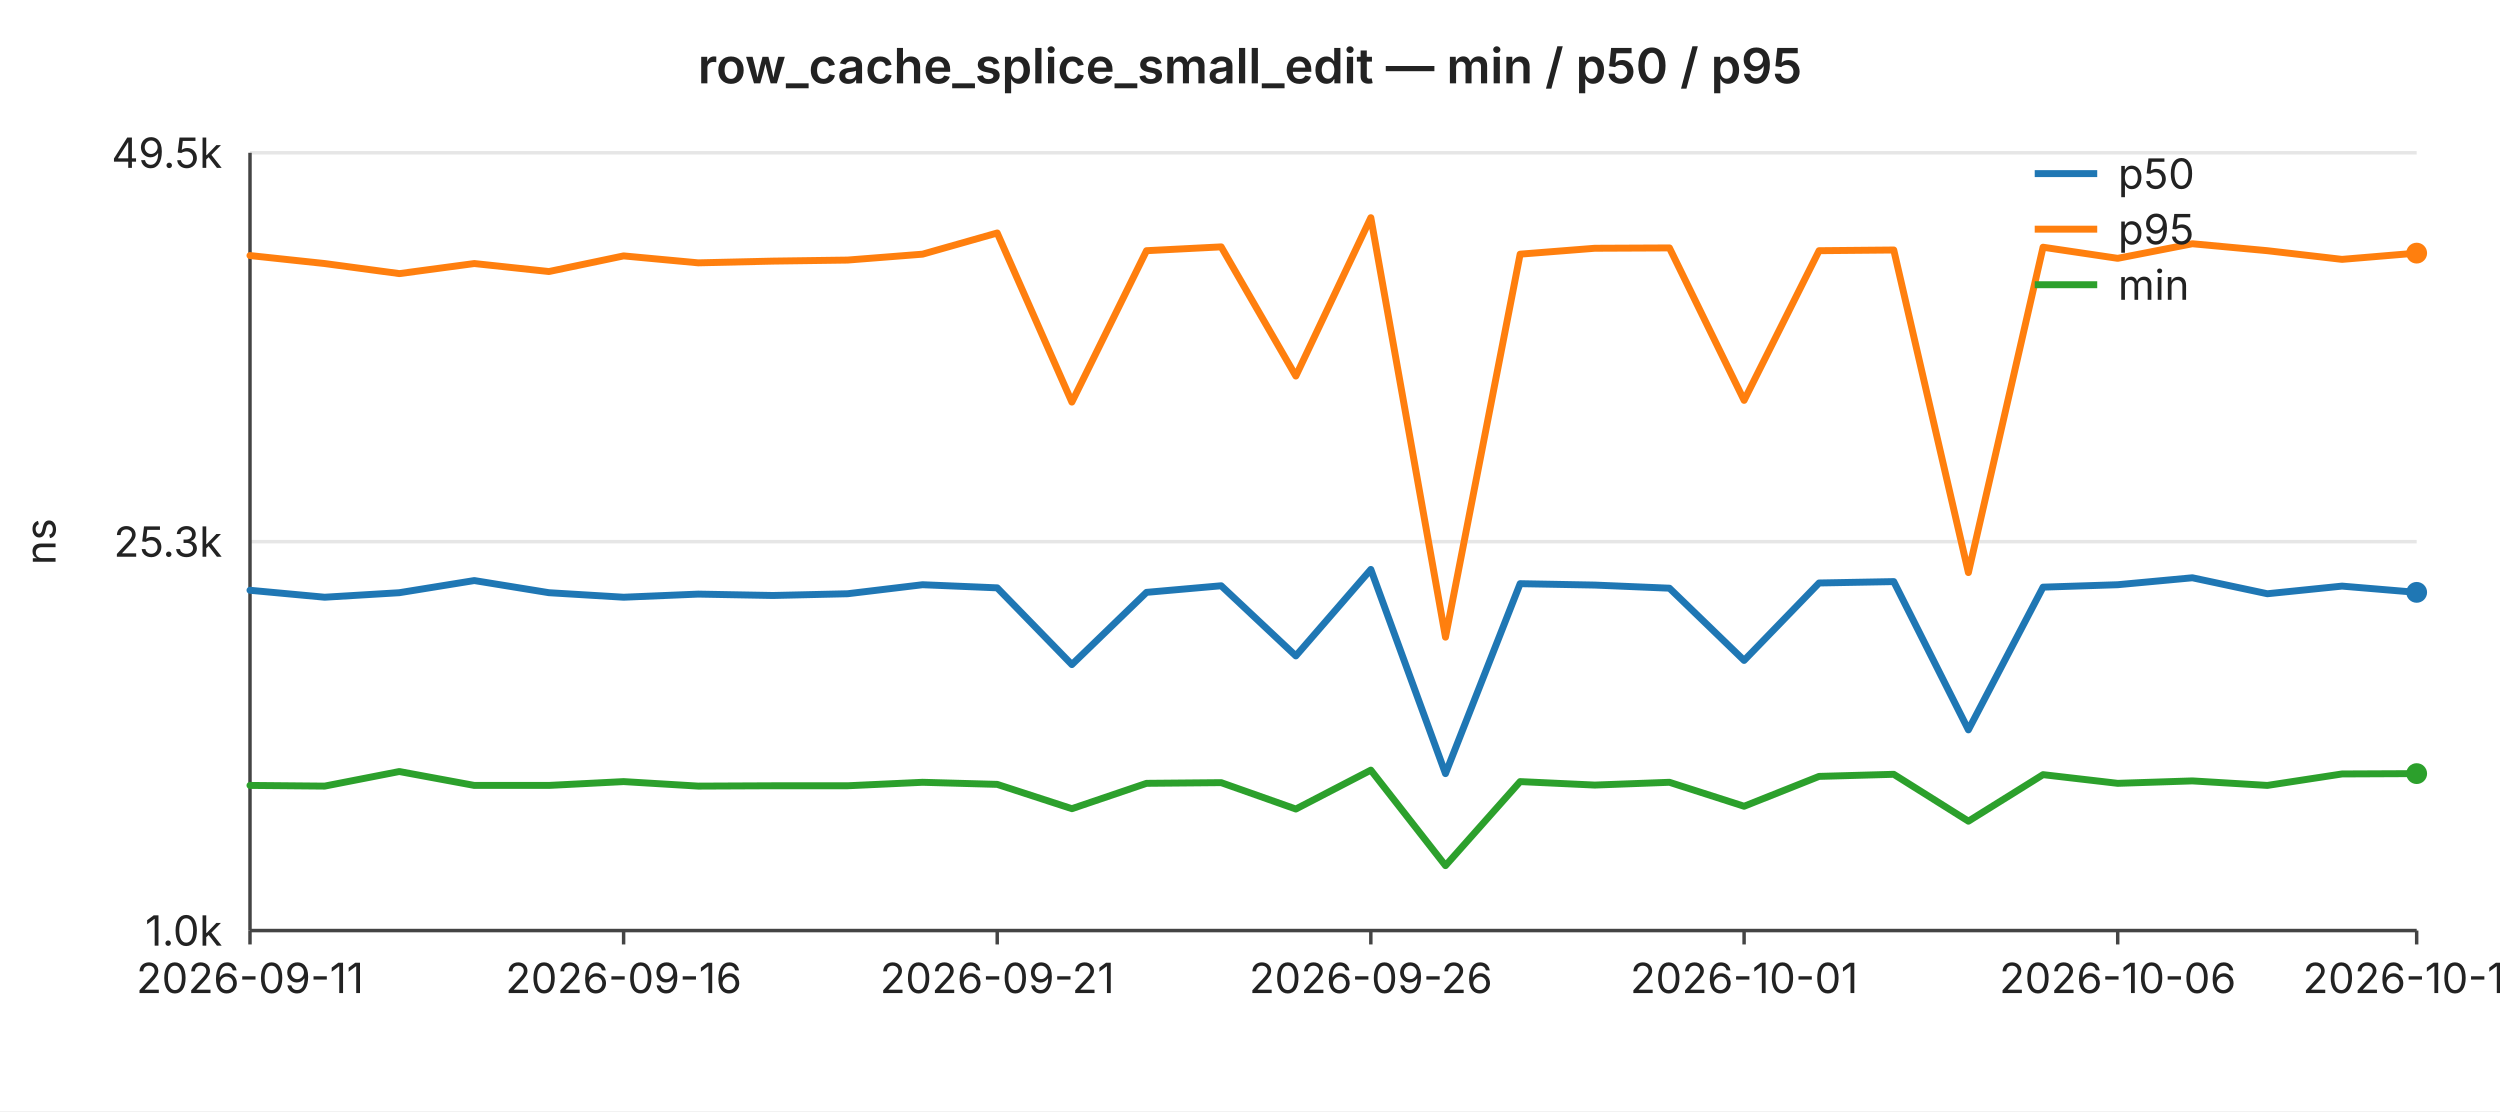
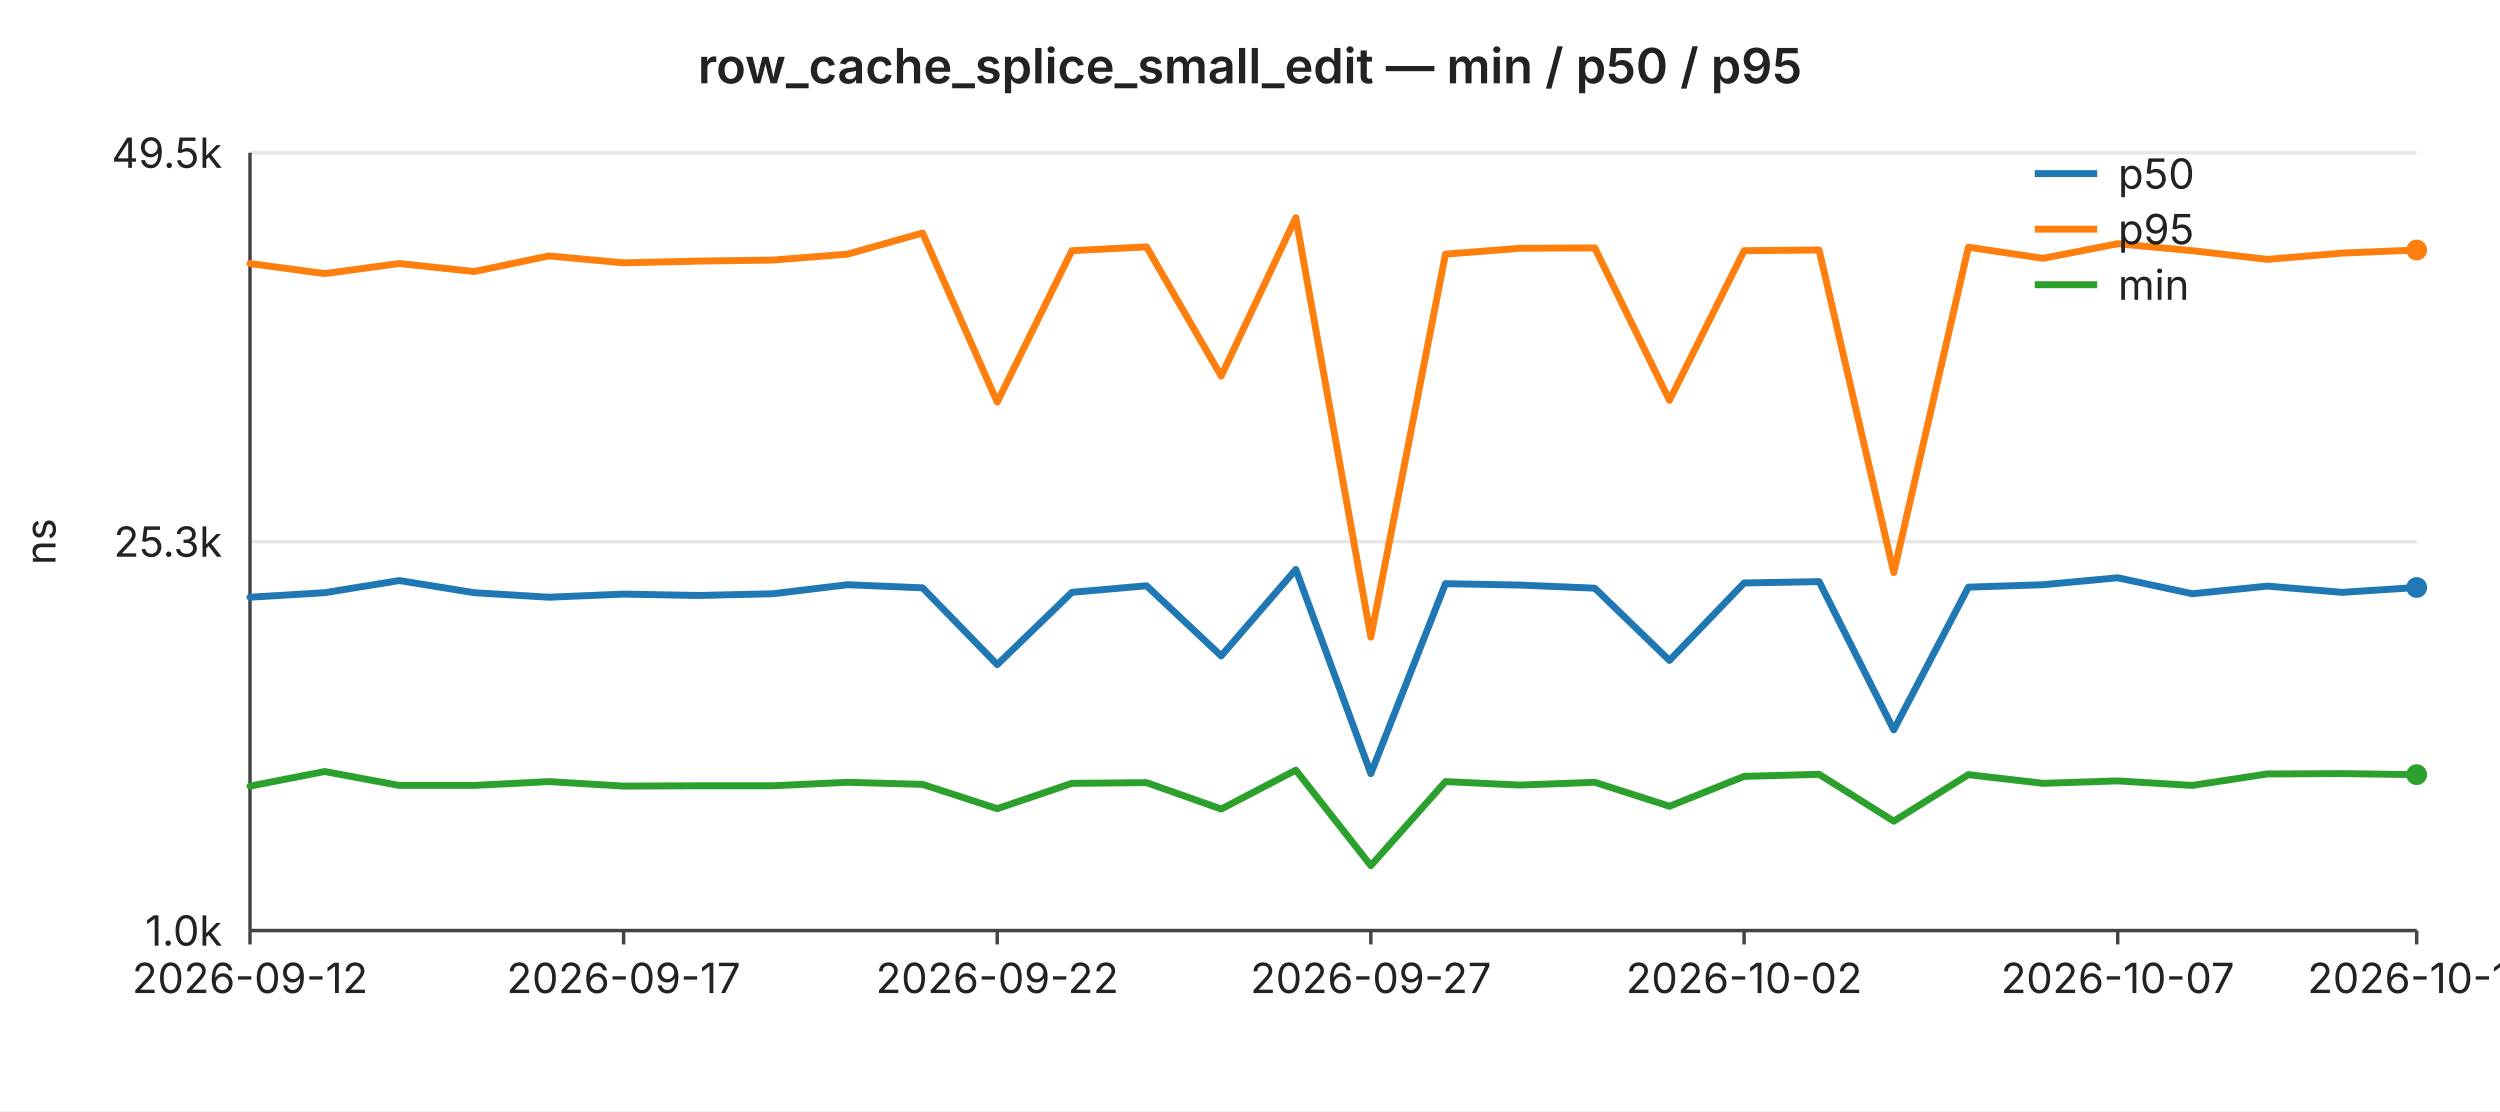
<svg xmlns="http://www.w3.org/2000/svg" width="720" height="320" viewBox="0 0 720 320" font-family="-apple-system,BlinkMacSystemFont,Segoe UI,sans-serif" font-size="12">
  <rect width="720" height="320" fill="#ffffff" />
  <text x="360" y="24" text-anchor="middle" font-size="14" font-weight="600" fill="#222">row_cache_splice_small_edit — min / p50 / p95</text>
  <line x1="72" y1="44.0" x2="696" y2="44.0" stroke="#e6e6e6" stroke-width="1" />
  <text x="64" y="44.0" text-anchor="end" dominant-baseline="middle" fill="#222">49.5k</text>
  <line x1="72" y1="156.0" x2="696" y2="156.0" stroke="#e6e6e6" stroke-width="1" />
  <text x="64" y="156.0" text-anchor="end" dominant-baseline="middle" fill="#222">25.3k</text>
  <line x1="72" y1="268.0" x2="696" y2="268.0" stroke="#e6e6e6" stroke-width="1" />
  <text x="64" y="268.0" text-anchor="end" dominant-baseline="middle" fill="#222">1.0k</text>
  <text x="16" y="156" text-anchor="middle" fill="#222" transform="rotate(-90 16 156)">ns</text>
  <line x1="72" y1="44" x2="72" y2="268" stroke="#444" stroke-width="1" />
  <line x1="72" y1="268" x2="696" y2="268" stroke="#444" stroke-width="1" />
  <line x1="72.0" y1="268" x2="72.0" y2="272" stroke="#444" stroke-width="1" />
-   <text x="72.0" y="286" text-anchor="middle" fill="#222">2026-09-11</text>
+   <text x="72.0" y="286" text-anchor="middle" fill="#222">2026-09-12</text>
  <line x1="179.6" y1="268" x2="179.6" y2="272" stroke="#444" stroke-width="1" />
-   <text x="179.6" y="286" text-anchor="middle" fill="#222">2026-09-16</text>
+   <text x="179.6" y="286" text-anchor="middle" fill="#222">2026-09-17</text>
  <line x1="287.2" y1="268" x2="287.2" y2="272" stroke="#444" stroke-width="1" />
-   <text x="287.2" y="286" text-anchor="middle" fill="#222">2026-09-21</text>
+   <text x="287.2" y="286" text-anchor="middle" fill="#222">2026-09-22</text>
  <line x1="394.8" y1="268" x2="394.8" y2="272" stroke="#444" stroke-width="1" />
-   <text x="394.8" y="286" text-anchor="middle" fill="#222">2026-09-26</text>
+   <text x="394.8" y="286" text-anchor="middle" fill="#222">2026-09-27</text>
  <line x1="502.3" y1="268" x2="502.3" y2="272" stroke="#444" stroke-width="1" />
-   <text x="502.3" y="286" text-anchor="middle" fill="#222">2026-10-01</text>
+   <text x="502.3" y="286" text-anchor="middle" fill="#222">2026-10-02</text>
  <line x1="609.9" y1="268" x2="609.9" y2="272" stroke="#444" stroke-width="1" />
-   <text x="609.9" y="286" text-anchor="middle" fill="#222">2026-10-06</text>
+   <text x="609.9" y="286" text-anchor="middle" fill="#222">2026-10-07</text>
  <line x1="696.0" y1="268" x2="696.0" y2="272" stroke="#444" stroke-width="1" />
-   <text x="696.0" y="286" text-anchor="middle" fill="#222">2026-10-10</text>
-   <polyline fill="none" stroke="#1f77b4" stroke-width="2" stroke-linejoin="round" stroke-linecap="round" points="72.0,170.0 93.5,172.0 115.0,170.7 136.6,167.2 158.1,170.7 179.6,172.0 201.1,171.1 222.6,171.5 244.1,171.0 265.7,168.4 287.2,169.3 308.7,191.4 330.2,170.6 351.7,168.7 373.2,188.9 394.8,164.0 416.3,222.8 437.8,168.1 459.3,168.5 480.8,169.4 502.3,190.2 523.9,167.9 545.4,167.5 566.9,210.2 588.4,169.1 609.9,168.4 631.4,166.4 653.0,171.0 674.5,168.8 696.0,170.6" />
-   <circle cx="696.0" cy="170.6" r="3" fill="#1f77b4" />
-   <polyline fill="none" stroke="#ff7f0e" stroke-width="2" stroke-linejoin="round" stroke-linecap="round" points="72.0,73.6 93.5,75.9 115.0,78.8 136.6,75.9 158.1,78.2 179.6,73.7 201.1,75.7 222.6,75.2 244.1,74.9 265.7,73.2 287.2,67.1 308.7,115.8 330.2,72.2 351.7,71.1 373.2,108.3 394.8,62.7 416.3,183.5 437.8,73.2 459.3,71.5 480.8,71.4 502.3,115.3 523.9,72.2 545.4,72.0 566.9,164.9 588.4,71.2 609.9,74.4 631.4,70.2 653.0,72.2 674.5,74.7 696.0,72.9" />
-   <circle cx="696.0" cy="72.9" r="3" fill="#ff7f0e" />
-   <polyline fill="none" stroke="#2ca02c" stroke-width="2" stroke-linejoin="round" stroke-linecap="round" points="72.0,226.2 93.5,226.4 115.0,222.2 136.6,226.2 158.1,226.2 179.6,225.1 201.1,226.4 222.6,226.3 244.1,226.3 265.7,225.3 287.2,225.9 308.7,232.9 330.2,225.6 351.7,225.4 373.2,233.0 394.8,221.8 416.3,249.3 437.8,225.1 459.3,226.1 480.8,225.3 502.3,232.2 523.9,223.6 545.4,223.0 566.9,236.5 588.4,223.1 609.9,225.6 631.4,224.9 653.0,226.2 674.5,222.9 696.0,222.8" />
-   <circle cx="696.0" cy="222.8" r="3" fill="#2ca02c" />
+   <text x="696.0" y="286" text-anchor="middle" fill="#222">2026-10-11</text>
+   <polyline fill="none" stroke="#1f77b4" stroke-width="2" stroke-linejoin="round" stroke-linecap="round" points="72.0,172.0 93.5,170.7 115.0,167.2 136.6,170.7 158.1,172.0 179.6,171.1 201.1,171.5 222.6,171.0 244.1,168.4 265.7,169.3 287.2,191.4 308.7,170.6 330.2,168.7 351.7,188.9 373.2,164.0 394.8,222.8 416.3,168.1 437.8,168.5 459.3,169.4 480.8,190.2 502.3,167.9 523.9,167.5 545.4,210.2 566.9,169.1 588.4,168.4 609.9,166.4 631.4,171.0 653.0,168.8 674.5,170.6 696.0,169.2" />
+   <circle cx="696.0" cy="169.2" r="3" fill="#1f77b4" />
+   <polyline fill="none" stroke="#ff7f0e" stroke-width="2" stroke-linejoin="round" stroke-linecap="round" points="72.0,75.9 93.5,78.8 115.0,75.9 136.6,78.2 158.1,73.7 179.6,75.7 201.1,75.2 222.6,74.9 244.1,73.2 265.7,67.1 287.2,115.8 308.7,72.2 330.2,71.1 351.7,108.3 373.2,62.7 394.8,183.5 416.3,73.2 437.8,71.5 459.3,71.4 480.8,115.3 502.3,72.2 523.9,72.0 545.4,164.9 566.9,71.2 588.4,74.4 609.9,70.2 631.4,72.2 653.0,74.7 674.5,72.9 696.0,72.0" />
+   <circle cx="696.0" cy="72.0" r="3" fill="#ff7f0e" />
+   <polyline fill="none" stroke="#2ca02c" stroke-width="2" stroke-linejoin="round" stroke-linecap="round" points="72.0,226.4 93.5,222.2 115.0,226.2 136.6,226.2 158.1,225.1 179.6,226.4 201.1,226.3 222.6,226.3 244.1,225.3 265.7,225.9 287.2,232.9 308.7,225.6 330.2,225.4 351.7,233.0 373.2,221.8 394.8,249.3 416.3,225.1 437.8,226.1 459.3,225.3 480.8,232.2 502.3,223.6 523.9,223.0 545.4,236.5 566.9,223.1 588.4,225.6 609.9,224.9 631.4,226.2 653.0,222.9 674.5,222.8 696.0,223.1" />
+   <circle cx="696.0" cy="223.1" r="3" fill="#2ca02c" />
  <line x1="586" y1="50" x2="604" y2="50" stroke="#1f77b4" stroke-width="2" />
  <text x="610" y="50" dominant-baseline="middle" fill="#222">p50</text>
  <line x1="586" y1="66" x2="604" y2="66" stroke="#ff7f0e" stroke-width="2" />
  <text x="610" y="66" dominant-baseline="middle" fill="#222">p95</text>
  <line x1="586" y1="82" x2="604" y2="82" stroke="#2ca02c" stroke-width="2" />
  <text x="610" y="82" dominant-baseline="middle" fill="#222">min</text>
</svg>
